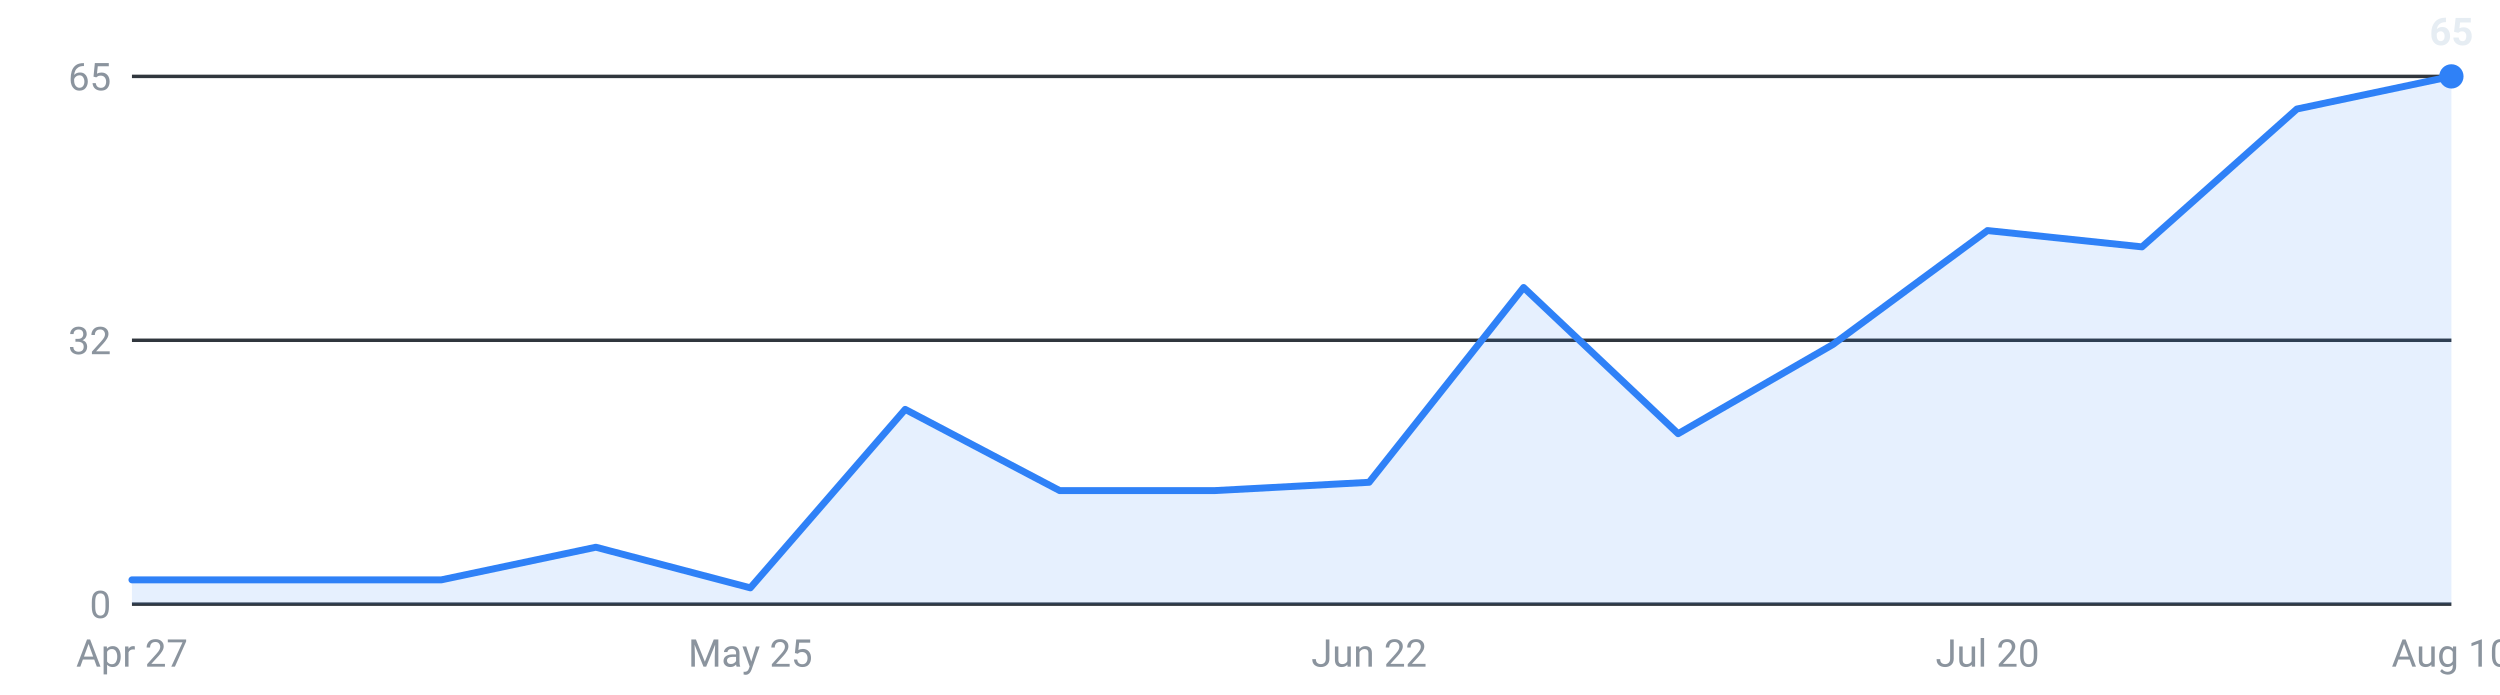
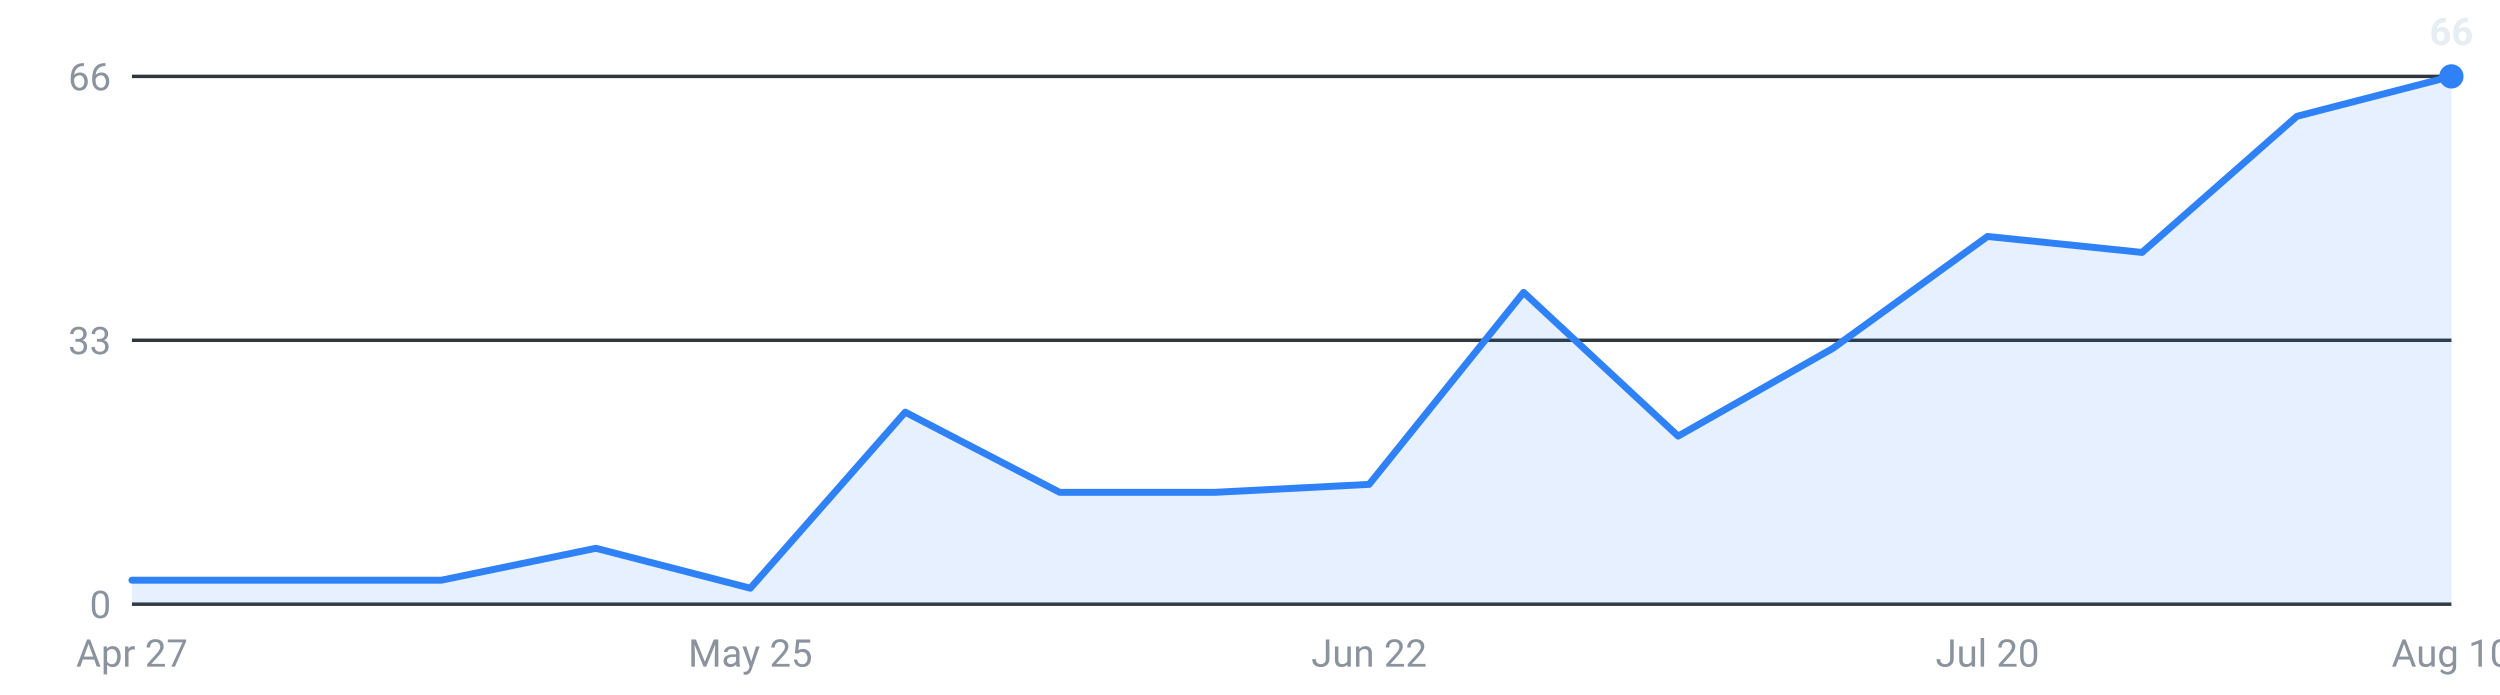
<svg xmlns="http://www.w3.org/2000/svg" viewBox="0 0 720 200" width="720" height="200" role="img" aria-label="Internships posted per week, last 16 weeks">
  <g font-family="-apple-system,Segoe UI,Roboto,sans-serif" font-size="11">
    <line x1="38" y1="174.0" x2="706" y2="174.0" stroke="#30363d" stroke-width="1" />
    <text x="32" y="178.0" text-anchor="end" fill="#8b949e">0</text>
    <line x1="38" y1="98.0" x2="706" y2="98.0" stroke="#30363d" stroke-width="1" />
-     <text x="32" y="102.0" text-anchor="end" fill="#8b949e">32</text>
+     <text x="32" y="102.0" text-anchor="end" fill="#8b949e">33</text>
    <line x1="38" y1="22.0" x2="706" y2="22.0" stroke="#30363d" stroke-width="1" />
-     <text x="32" y="26.0" text-anchor="end" fill="#8b949e">65</text>
-     <path d="M38.0,174 L38.0,167.0 L82.5,167.0 L127.1,167.0 L171.6,157.6 L216.1,169.3 L260.7,117.9 L305.2,141.3 L349.7,141.3 L394.3,138.9 L438.8,82.8 L483.3,124.9 L527.9,99.2 L572.4,66.4 L616.9,71.1 L661.5,31.4 L706.0,22.0 L706.0,174 Z" fill="#2f81f7" fill-opacity="0.12" />
-     <polyline points="38.0,167.0 82.5,167.0 127.1,167.0 171.6,157.6 216.1,169.3 260.7,117.9 305.2,141.3 349.7,141.3 394.3,138.9 438.8,82.8 483.3,124.9 527.9,99.2 572.4,66.4 616.9,71.1 661.5,31.4 706.0,22.0" fill="none" stroke="#2f81f7" stroke-width="2" stroke-linejoin="round" stroke-linecap="round" />
+     <text x="32" y="26.0" text-anchor="end" fill="#8b949e">66</text>
+     <path d="M38.0,174 L38.0,167.1 L82.5,167.1 L127.1,167.1 L171.6,157.9 L216.1,169.4 L260.7,118.7 L305.2,141.8 L349.7,141.8 L394.3,139.5 L438.8,84.2 L483.3,125.6 L527.9,100.3 L572.4,68.1 L616.9,72.7 L661.5,33.5 L706.0,22.0 L706.0,174 Z" fill="#2f81f7" fill-opacity="0.12" />
+     <polyline points="38.0,167.1 82.5,167.1 127.1,167.1 171.6,157.9 216.1,169.4 260.7,118.7 305.2,141.8 349.7,141.8 394.3,139.5 438.8,84.2 483.3,125.6 527.9,100.3 572.4,68.1 616.9,72.7 661.5,33.5 706.0,22.0" fill="none" stroke="#2f81f7" stroke-width="2" stroke-linejoin="round" stroke-linecap="round" />
    <circle cx="706.0" cy="22.0" r="3.5" fill="#2f81f7" />
-     <text x="706.0" y="13.0" text-anchor="middle" fill="#e6edf3" font-weight="600">65</text>
+     <text x="706.0" y="13.0" text-anchor="middle" fill="#e6edf3" font-weight="600">66</text>
    <text x="38.0" y="192" text-anchor="middle" fill="#8b949e">Apr 27</text>
    <text x="216.1" y="192" text-anchor="middle" fill="#8b949e">May 25</text>
    <text x="394.3" y="192" text-anchor="middle" fill="#8b949e">Jun 22</text>
    <text x="572.4" y="192" text-anchor="middle" fill="#8b949e">Jul 20</text>
    <text x="706.0" y="192" text-anchor="middle" fill="#8b949e">Aug 10</text>
  </g>
</svg>
